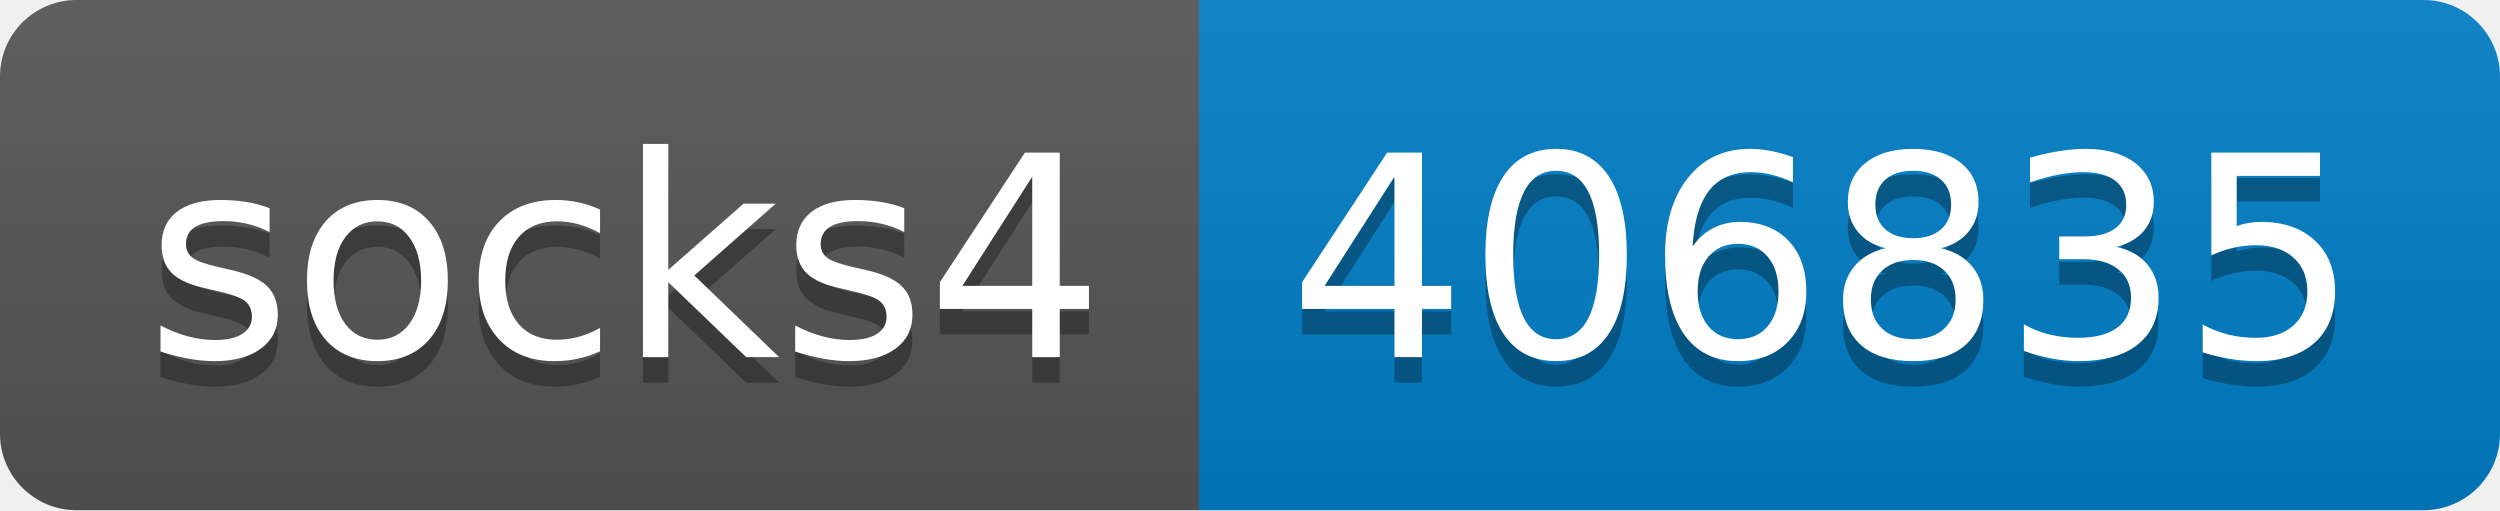
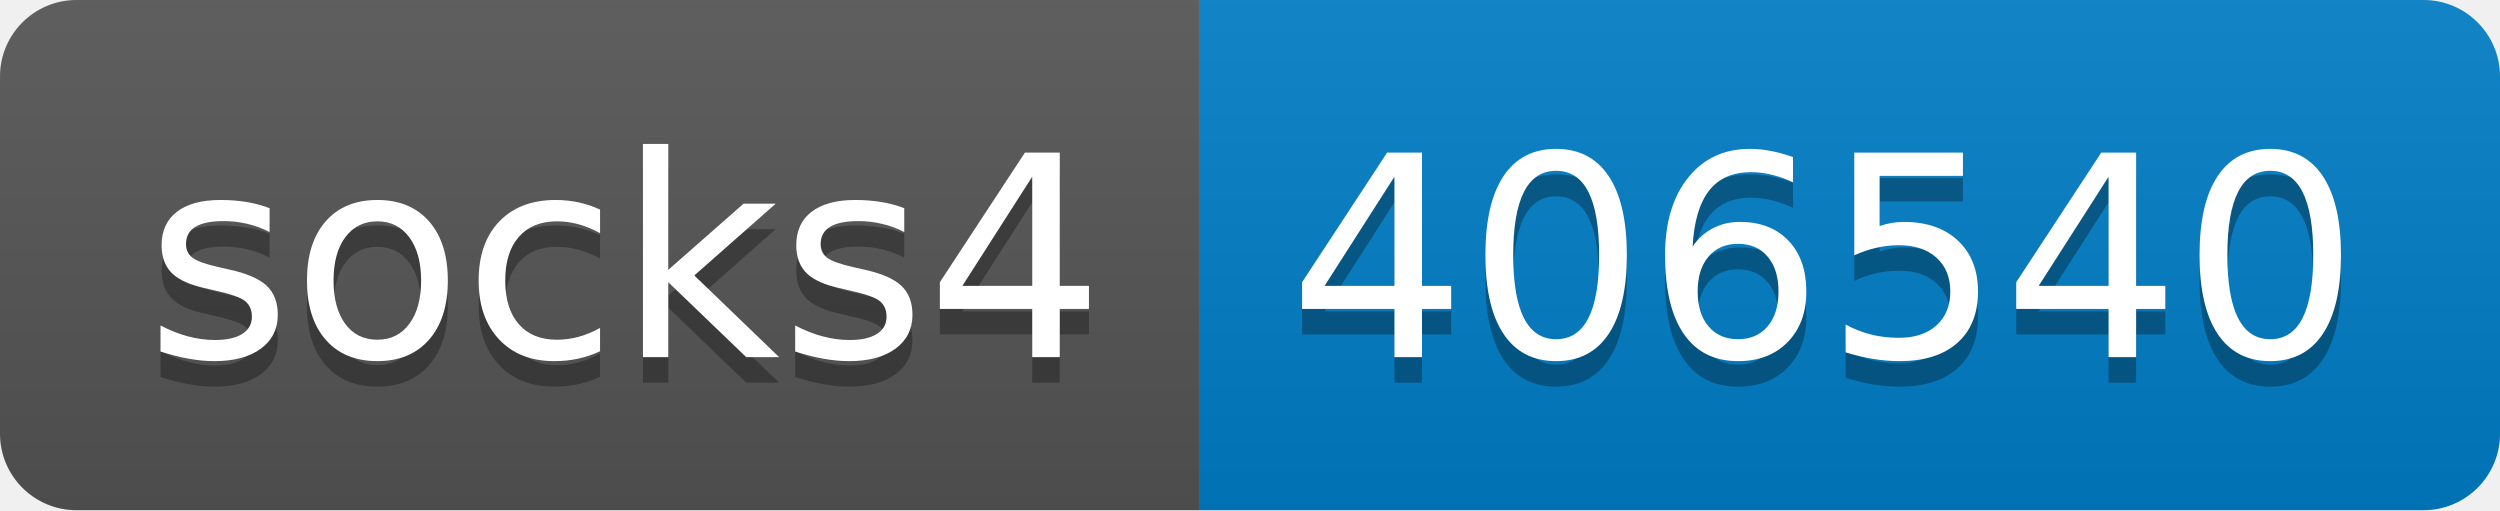
- <svg xmlns="http://www.w3.org/2000/svg" width="98" height="20" role="img" aria-label="socks4: 406835">
+ <svg xmlns="http://www.w3.org/2000/svg" width="98" height="20" role="img" aria-label="socks4: 406540">
  <linearGradient id="s" x2="0" y2="100%">
    <stop offset="0" stop-color="#bbb" stop-opacity=".1" />
    <stop offset="1" stop-opacity=".1" />
  </linearGradient>
  <clipPath id="r">
    <rect width="98" height="20" rx="3" fill="#fff" />
  </clipPath>
  <g clip-path="url(#r)">
    <rect width="47" height="20" fill="#555" />
    <rect x="47" width="51" height="20" fill="#007ec6" />
    <rect width="98" height="20" fill="url(#s)" />
  </g>
  <g fill="#fff" text-anchor="middle" font-family="Verdana,Geneva,DejaVu Sans,sans-serif" text-rendering="geometricPrecision" font-size="110">
    <text aria-hidden="true" x="245" y="150" fill="#010101" fill-opacity=".3" transform="scale(.1)" textLength="370">socks4</text>
    <text x="245" y="140" transform="scale(.1)" fill="#fff" textLength="370">socks4</text>
-     <text aria-hidden="true" x="715" y="150" fill="#010101" fill-opacity=".3" transform="scale(.1)" textLength="410">406835</text>
-     <text x="715" y="140" transform="scale(.1)" fill="#fff" textLength="410">406835</text>
+     <text aria-hidden="true" x="715" y="150" fill="#010101" fill-opacity=".3" transform="scale(.1)" textLength="410">406540</text>
+     <text x="715" y="140" transform="scale(.1)" fill="#fff" textLength="410">406540</text>
  </g>
</svg>
